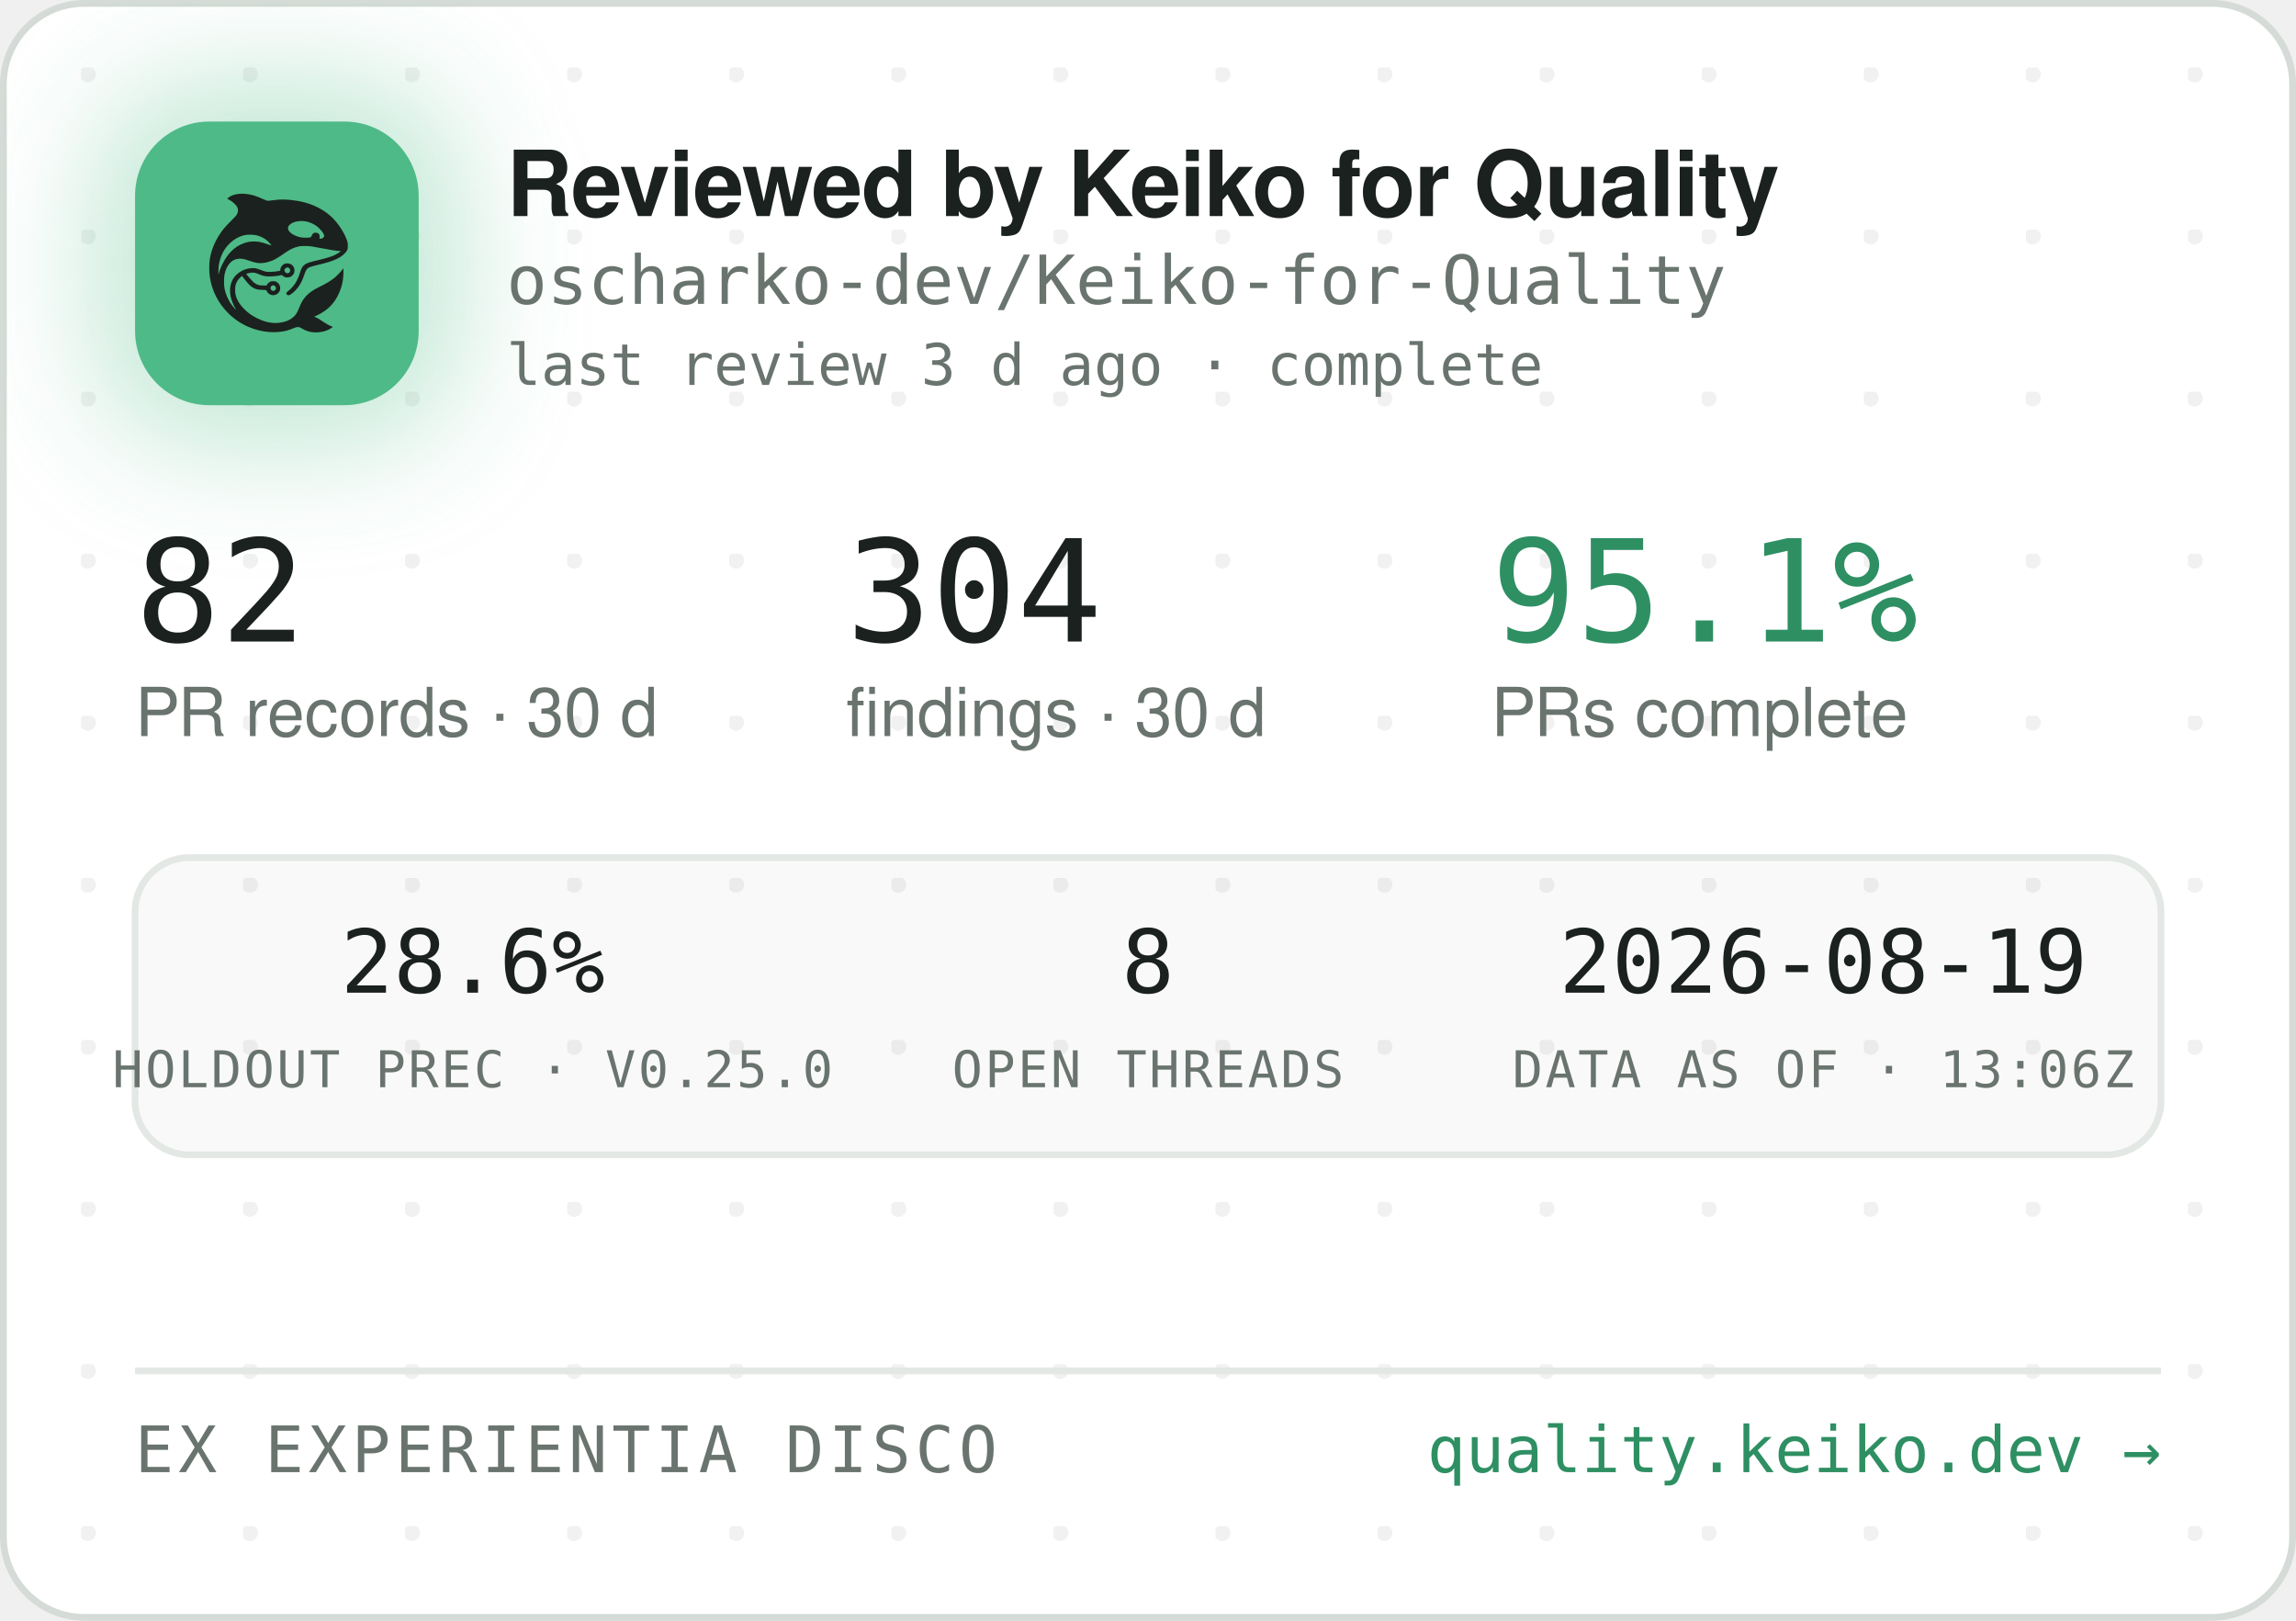
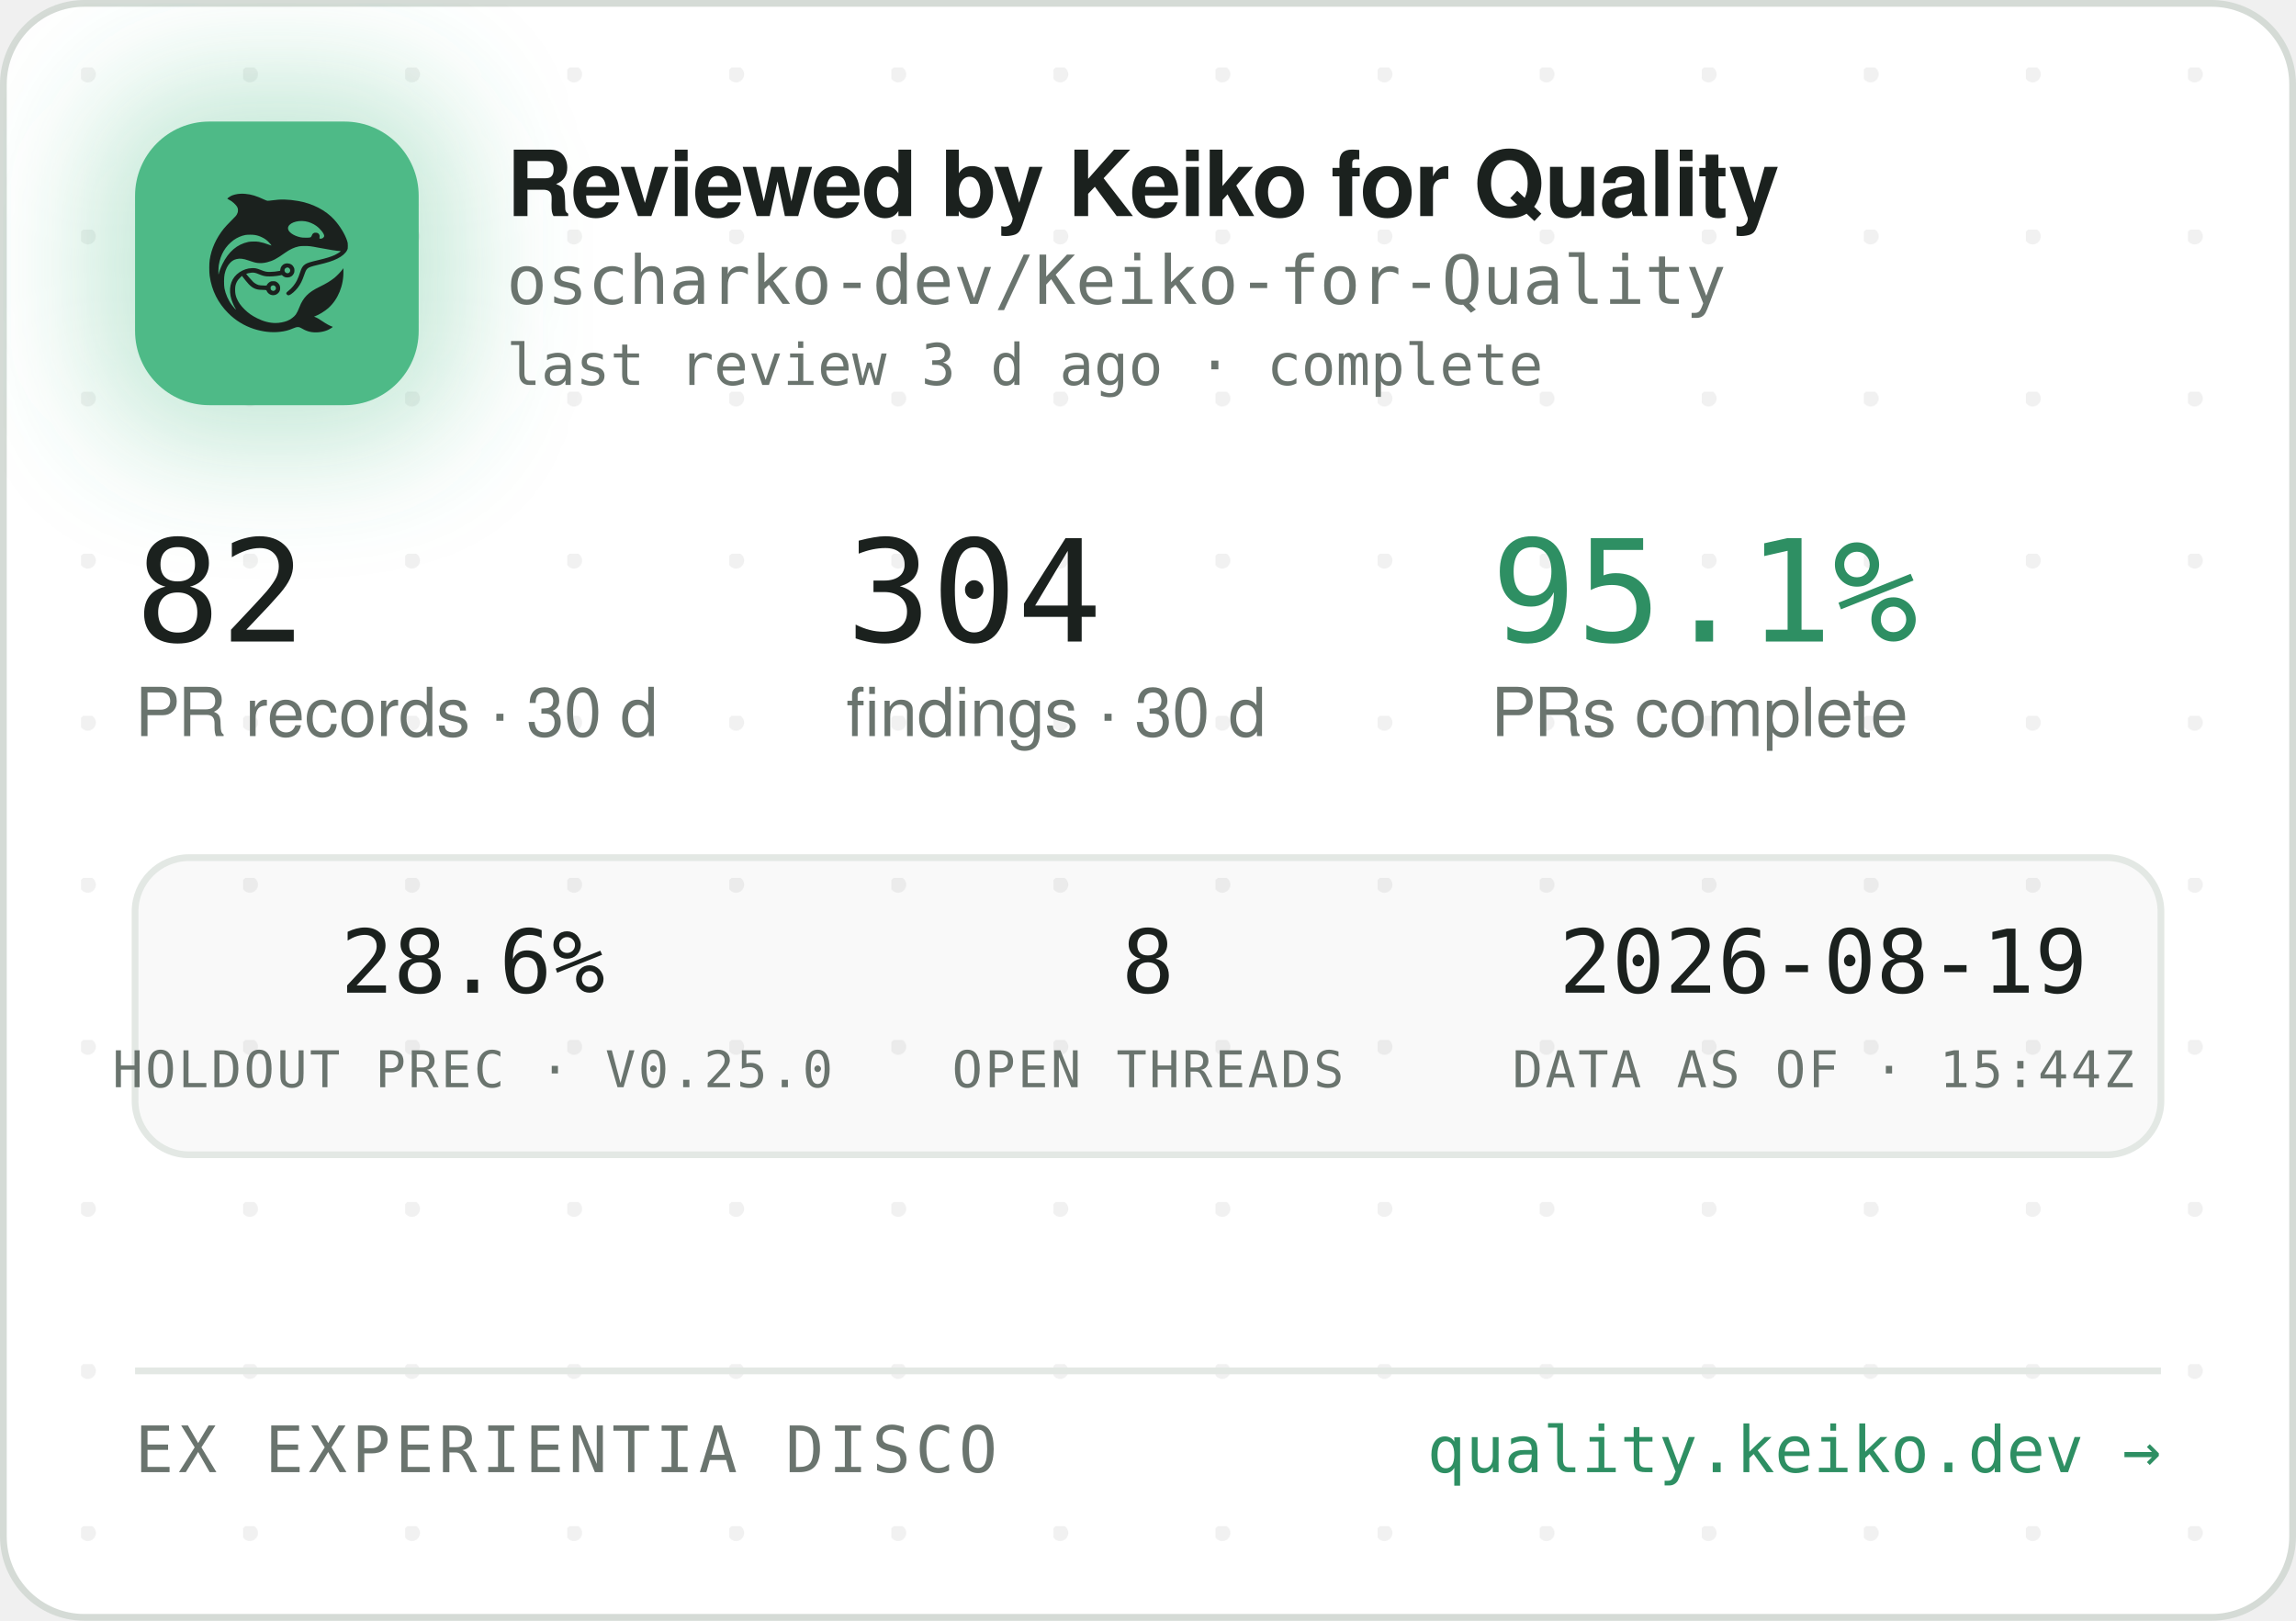
<svg xmlns="http://www.w3.org/2000/svg" width="340" height="240" viewBox="0 0 340 240" role="img" aria-label="Reviewed by Keiko for Quality — oscharko-dev/Keiko-for-Quality">
  <defs>
    <pattern id="dots" width="24" height="24" patternUnits="userSpaceOnUse" x="12" y="10">
      <circle cx="1" cy="1" r="1.2" fill="rgba(27,33,30,0.06)" />
    </pattern>
    <filter id="glow" x="-60%" y="-60%" width="220%" height="220%">
      <feGaussianBlur stdDeviation="9" />
    </filter>
    <clipPath id="card">
      <rect x="0.5" y="0.5" width="339" height="239" rx="12" />
    </clipPath>
  </defs>
  <rect x="0.5" y="0.5" width="339" height="239" rx="12" fill="#FFFFFF" stroke="#D5DBD6" />
  <rect x="0.5" y="0.5" width="339" height="239" rx="12" fill="url(#dots)" />
  <g clip-path="url(#card)">
    <rect x="14" y="12" width="54" height="54" rx="16" fill="rgba(78,186,135,0.35)" filter="url(#glow)" />
    <rect x="20" y="18" width="42" height="42" rx="11" fill="#4EBA87" />
    <g transform="translate(24,22) scale(0.03320312)">
      <g transform="translate(1024 0) scale(-1 1)">
        <g transform="translate(1024, 1024) scale(-0.1, -0.1)" fill="#1B211E" stroke="none">
          <path d="M3465 8223 c-144 -8 -314 -52 -408 -105 -69 -39 -146 -99 -146 -113 0 -5 30 -24 68 -42 146 -70 323 -229 377 -340 25 -49 29 -70 29 -138 -1 -72 -5 -88 -39 -160 -36 -75 -54 -95 -265 -305 -134 -132 -270 -279 -331 -355 -339 -425 -552 -896 -626 -1390 -25 -165 -25 -549 0 -720 92 -645 368 -1196 826 -1655 322 -324 710 -562 1145 -704 389 -126 793 -172 1155 -130 235 27 377 63 579 149 205 87 268 86 423 -7 102 -62 231 -115 335 -138 247 -56 562 -26 794 74 92 40 244 136 232 146 -4 3 -26 12 -48 19 -86 28 -246 116 -385 211 -162 112 -284 182 -357 207 l-48 17 40 15 c185 70 436 223 595 363 438 386 695 1014 678 1663 l-3 120 -50 -70 c-64 -90 -248 -280 -350 -362 -171 -136 -366 -255 -645 -391 -288 -140 -442 -243 -590 -391 -136 -137 -247 -316 -325 -526 -47 -127 -114 -262 -160 -326 -79 -107 -237 -224 -384 -283 -136 -55 -355 -96 -514 -96 -274 0 -548 71 -832 215 -242 123 -375 216 -553 389 -175 171 -287 332 -361 517 -44 114 -63 216 -63 359 0 152 17 233 74 350 35 70 59 102 136 179 l95 94 21 -29 c55 -75 219 -277 277 -338 171 -183 337 -256 582 -256 56 0 126 -3 155 -7 53 -6 54 -7 76 -57 30 -66 97 -128 172 -156 151 -57 318 11 395 160 33 62 34 193 3 261 -30 64 -88 125 -148 157 -44 23 -63 27 -141 27 -78 0 -97 -4 -140 -27 -58 -30 -131 -105 -141 -142 -6 -25 -8 -26 -93 -26 -47 0 -131 5 -186 10 -87 8 -111 15 -182 51 -45 22 -109 66 -143 96 -59 53 -326 361 -319 367 14 11 179 47 241 52 102 9 177 -7 318 -66 158 -66 243 -89 357 -99 157 -12 413 5 582 40 l93 19 44 -39 c59 -52 135 -75 228 -69 117 8 212 72 262 176 23 47 28 71 28 138 0 70 -4 89 -29 138 -55 110 -145 167 -270 174 -65 3 -91 0 -137 -18 -107 -40 -183 -140 -195 -257 l-6 -52 -51 -11 c-104 -23 -285 -41 -411 -42 -149 -1 -211 12 -402 88 -186 74 -256 88 -403 81 -193 -8 -377 -70 -546 -182 -342 -228 -485 -611 -399 -1064 30 -157 119 -388 209 -541 20 -35 35 -64 33 -66 -8 -8 -111 108 -190 214 -154 206 -278 489 -324 737 -28 154 -25 492 6 635 46 216 133 391 256 514 82 82 161 128 271 156 152 39 300 23 529 -57 217 -76 308 -101 410 -114 137 -17 284 -7 426 30 272 70 414 145 809 425 217 153 399 238 610 283 64 14 129 18 265 18 197 0 269 -9 615 -76 461 -89 843 -149 952 -149 41 0 41 0 23 -20 -28 -31 -169 -119 -254 -158 -167 -77 -388 -145 -716 -222 -399 -93 -508 -128 -608 -194 -102 -68 -160 -160 -217 -346 -35 -115 -102 -286 -149 -378 -85 -168 -227 -341 -377 -458 -105 -82 -115 -107 -69 -162 29 -34 65 -44 109 -29 86 29 261 181 371 322 126 162 201 309 295 581 61 176 90 232 145 283 62 57 163 93 470 165 439 104 640 169 863 278 206 100 368 240 434 375 32 67 33 71 33 198 -1 120 -3 138 -34 229 -98 294 -319 655 -573 936 -381 421 -968 723 -1618 834 -448 76 -767 83 -1169 25 -80 -12 -165 -19 -190 -17 -26 3 -90 26 -146 53 -343 162 -576 233 -842 255 -114 9 -141 10 -248 3z m2926 -1227 c164 -27 346 -102 485 -202 181 -129 354 -348 354 -448 0 -64 -75 -126 -154 -126 -60 0 -63 4 -52 70 8 50 7 65 -9 100 -29 64 -74 93 -151 98 -54 4 -70 1 -107 -21 -42 -25 -61 -52 -91 -129 -25 -64 -55 -73 -246 -73 -121 0 -187 5 -248 18 -318 70 -556 242 -556 402 0 218 388 374 775 311z m-2249 -611 c119 -21 208 -50 321 -106 114 -56 177 -100 266 -184 67 -63 157 -173 148 -181 -2 -3 -61 18 -130 45 -131 52 -298 100 -427 122 -113 20 -367 17 -470 -4 -502 -106 -885 -433 -1160 -992 -70 -142 -160 -379 -160 -424 0 -9 -5 -23 -11 -31 -13 -19 -5 316 10 410 80 482 295 846 661 1117 145 107 350 197 522 228 100 18 326 18 430 0z m1485 -1456 c95 -36 119 -159 42 -223 -78 -66 -209 -1 -209 104 0 60 33 100 99 121 36 10 36 10 68 -2z m-591 -822 c29 -26 37 -42 40 -77 6 -54 -9 -86 -55 -117 -41 -28 -70 -29 -119 -4 -44 22 -62 55 -62 112 0 51 13 75 53 99 50 31 101 26 143 -13z" />
        </g>
      </g>
    </g>
    <text x="75" y="32" font-family="-apple-system,'Segoe UI',Helvetica,Arial,sans-serif" font-size="13.5" font-weight="650" letter-spacing="-0.14" fill="#1B211E">Reviewed by Keiko for Quality</text>
    <text x="75" y="45" font-family="'JetBrains Mono',SFMono-Regular,Consolas,Menlo,monospace" font-size="10" fill="#6A746E">oscharko-dev/Keiko-for-Quality</text>
    <text x="75" y="57" font-family="'JetBrains Mono',SFMono-Regular,Consolas,Menlo,monospace" font-size="8.5" fill="#6A746E">last review 3 d ago · complete</text>
    <text x="20" y="95" font-family="'JetBrains Mono',SFMono-Regular,Consolas,Menlo,monospace" font-size="21" fill="#1B211E">82</text>
    <text x="20" y="109" font-family="-apple-system,'Segoe UI',Helvetica,Arial,sans-serif" font-size="10" fill="#6A746E">PR records · 30 d</text>
    <text x="125.3" y="95" font-family="'JetBrains Mono',SFMono-Regular,Consolas,Menlo,monospace" font-size="21" fill="#1B211E">304</text>
    <text x="125.3" y="109" font-family="-apple-system,'Segoe UI',Helvetica,Arial,sans-serif" font-size="10" fill="#6A746E">findings · 30 d</text>
    <text x="220.8" y="95" font-family="'JetBrains Mono',SFMono-Regular,Consolas,Menlo,monospace" font-size="21" fill="#2E8F63">95.1%</text>
    <text x="220.8" y="109" font-family="-apple-system,'Segoe UI',Helvetica,Arial,sans-serif" font-size="10" fill="#6A746E">PRs complete</text>
    <rect x="20" y="127" width="300" height="44" rx="8" fill="rgba(27,33,30,0.025)" stroke="#E3E8E4" />
    <text x="70" y="147" text-anchor="middle" font-family="'JetBrains Mono',SFMono-Regular,Consolas,Menlo,monospace" font-size="13" fill="#1B211E">28.6%</text>
    <text x="70" y="161" text-anchor="middle" font-family="'JetBrains Mono',SFMono-Regular,Consolas,Menlo,monospace" font-size="7.5" letter-spacing="0.35" fill="#6A746E">HOLDOUT PREC · V0.25.0</text>
    <text x="170" y="147" text-anchor="middle" font-family="'JetBrains Mono',SFMono-Regular,Consolas,Menlo,monospace" font-size="13" fill="#1B211E">8</text>
    <text x="170" y="161" text-anchor="middle" font-family="'JetBrains Mono',SFMono-Regular,Consolas,Menlo,monospace" font-size="7.5" letter-spacing="0.35" fill="#6A746E">OPEN THREADS</text>
    <text x="270" y="147" text-anchor="middle" font-family="'JetBrains Mono',SFMono-Regular,Consolas,Menlo,monospace" font-size="13" fill="#1B211E">2026-08-19</text>
-     <text x="270" y="161" text-anchor="middle" font-family="'JetBrains Mono',SFMono-Regular,Consolas,Menlo,monospace" font-size="7.5" letter-spacing="0.35" fill="#6A746E">DATA AS OF · 13:06Z</text>
+     <text x="270" y="161" text-anchor="middle" font-family="'JetBrains Mono',SFMono-Regular,Consolas,Menlo,monospace" font-size="7.5" letter-spacing="0.35" fill="#6A746E">DATA AS OF · 15:44Z</text>
    <line x1="20" y1="203" x2="320" y2="203" stroke="#E3E8E4" />
    <text x="20" y="218" font-family="'JetBrains Mono',SFMono-Regular,Consolas,Menlo,monospace" font-size="9.5" letter-spacing="0.7" fill="#6A746E">EX EXPERIENTIA DISCO</text>
    <text x="320" y="218" text-anchor="end" font-family="'JetBrains Mono',SFMono-Regular,Consolas,Menlo,monospace" font-size="9.5" fill="#2E8F63">quality.keiko.dev →</text>
  </g>
</svg>
